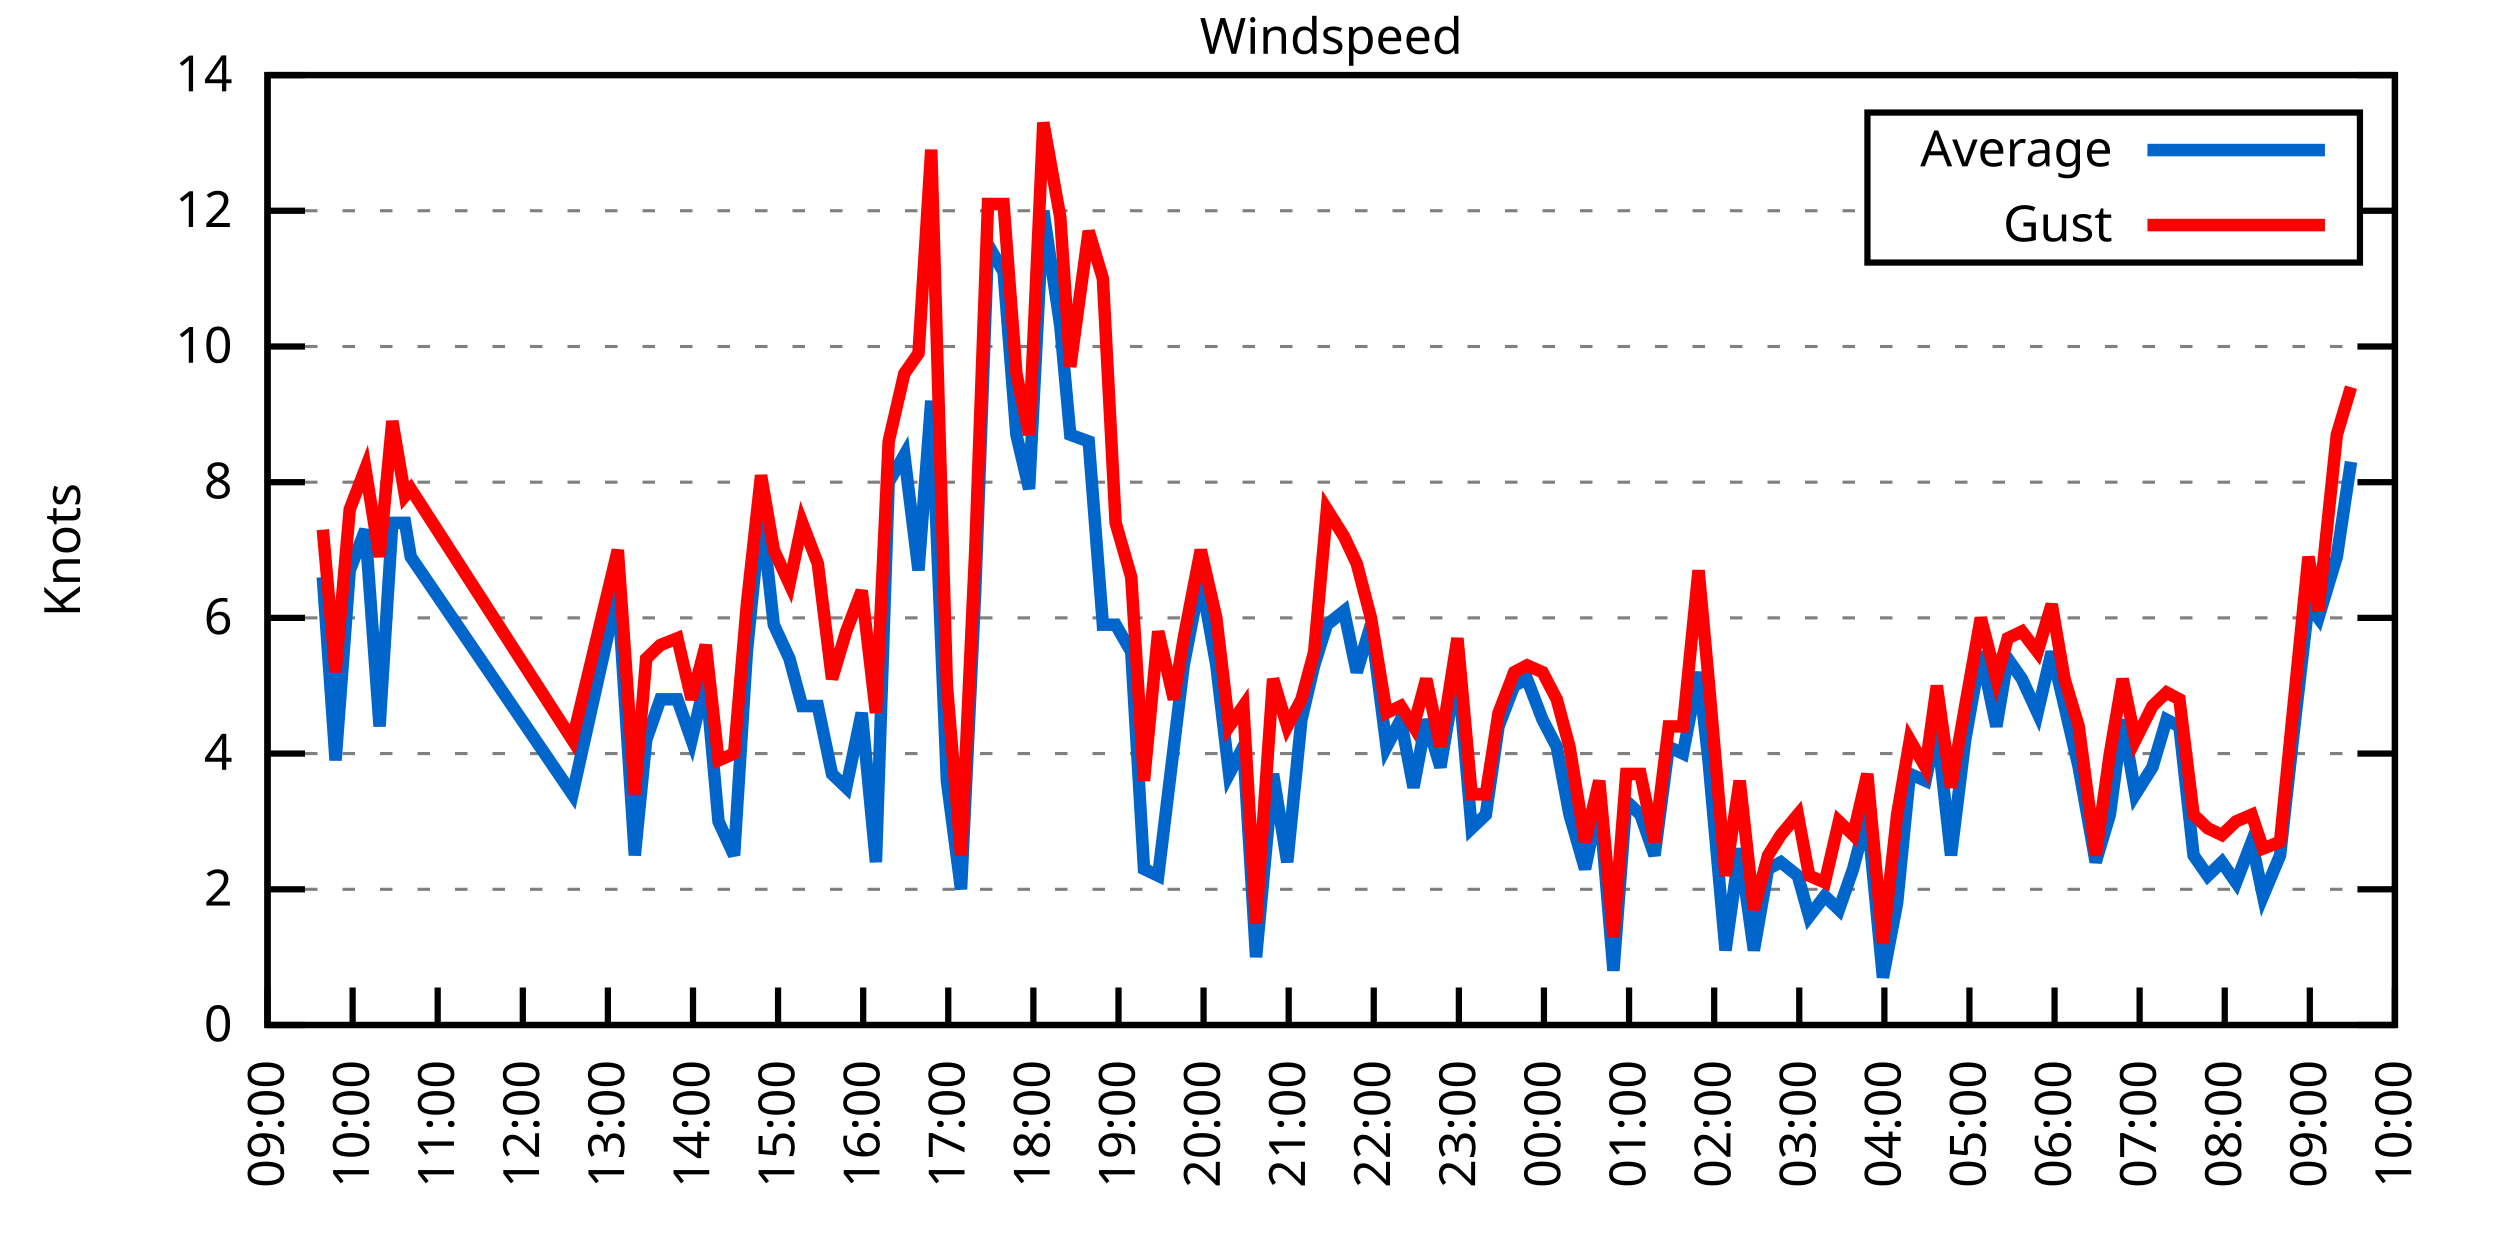
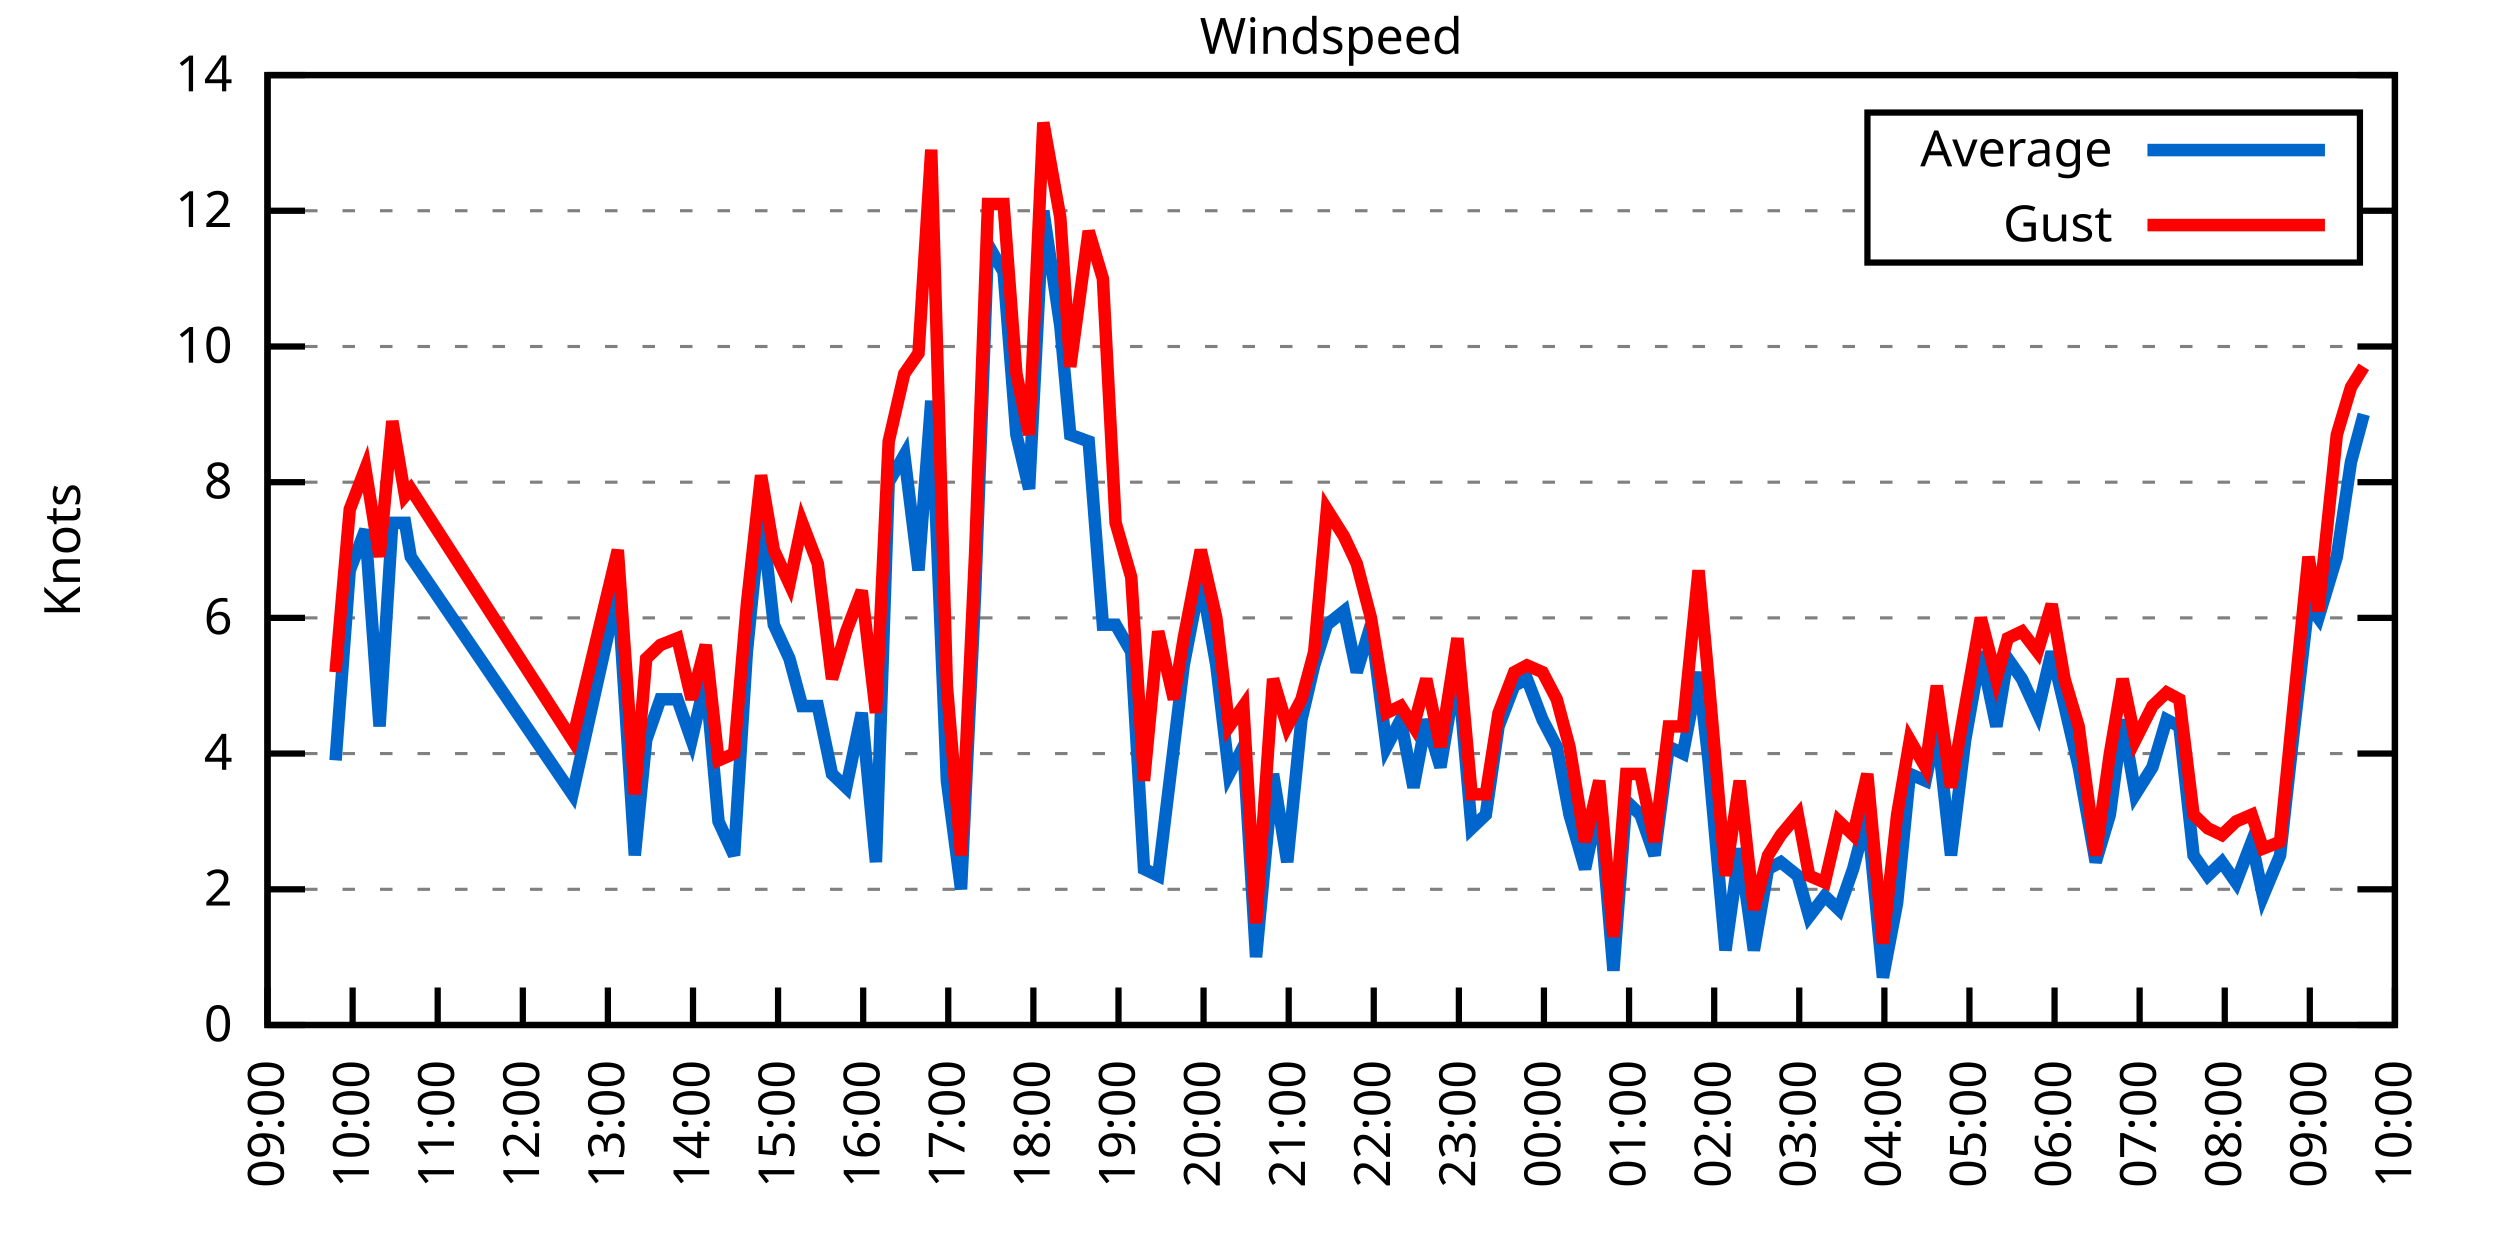
<svg xmlns="http://www.w3.org/2000/svg" xmlns:xlink="http://www.w3.org/1999/xlink" width="400" height="200" viewBox="0 0 400 200">
  <g id="gnuplot_canvas">
    <rect x="0" y="0" width="400" height="200" fill="none" />
    <defs>
      <circle id="gpDot" r="0.5" stroke-width="0.5" stroke="currentColor" />
      <path id="gpPt0" stroke-width="0.333" stroke="currentColor" d="M-1,0 h2 M0,-1 v2" />
      <path id="gpPt1" stroke-width="0.333" stroke="currentColor" d="M-1,-1 L1,1 M1,-1 L-1,1" />
      <path id="gpPt2" stroke-width="0.333" stroke="currentColor" d="M-1,0 L1,0 M0,-1 L0,1 M-1,-1 L1,1 M-1,1 L1,-1" />
      <rect id="gpPt3" stroke-width="0.333" stroke="currentColor" x="-1" y="-1" width="2" height="2" />
      <rect id="gpPt4" stroke-width="0.333" stroke="currentColor" fill="currentColor" x="-1" y="-1" width="2" height="2" />
      <circle id="gpPt5" stroke-width="0.333" stroke="currentColor" cx="0" cy="0" r="1" />
      <use xlink:href="#gpPt5" id="gpPt6" fill="currentColor" stroke="none" />
      <path id="gpPt7" stroke-width="0.333" stroke="currentColor" d="M0,-1.33 L-1.33,0.67 L1.33,0.67 z" />
      <use xlink:href="#gpPt7" id="gpPt8" fill="currentColor" stroke="none" />
      <use xlink:href="#gpPt7" id="gpPt9" stroke="currentColor" transform="rotate(180)" />
      <use xlink:href="#gpPt9" id="gpPt10" fill="currentColor" stroke="none" />
      <use xlink:href="#gpPt3" id="gpPt11" stroke="currentColor" transform="rotate(45)" />
      <use xlink:href="#gpPt11" id="gpPt12" fill="currentColor" stroke="none" />
      <path id="gpPt13" stroke-width="0.333" stroke="currentColor" d="M0,1.330 L1.265,0.411 L0.782,-1.067 L-0.782,-1.076 L-1.265,0.411 z" />
      <use xlink:href="#gpPt13" id="gpPt14" fill="currentColor" stroke="none" />
      <filter id="textbox" filterUnits="objectBoundingBox" x="0" y="0" height="1" width="1">
        <feFlood flood-color="white" flood-opacity="1" result="bgnd" />
        <feComposite in="SourceGraphic" in2="bgnd" operator="atop" />
      </filter>
      <filter id="greybox" filterUnits="objectBoundingBox" x="0" y="0" height="1" width="1">
        <feFlood flood-color="lightgrey" flood-opacity="1" result="grey" />
        <feComposite in="SourceGraphic" in2="grey" operator="atop" />
      </filter>
    </defs>
    <g fill="none" color="white" stroke="currentColor" stroke-width="1.00" stroke-linecap="butt" stroke-linejoin="miter">
</g>
    <g fill="none" color="black" stroke="currentColor" stroke-width="1.00" stroke-linecap="butt" stroke-linejoin="miter">
      <g stroke="none" shape-rendering="crispEdges">
        <polygon fill="rgb(255, 255, 255)" points="42.80,164.00 383.18,164.00 383.18,12.02 42.80,12.02 " />
      </g>
    </g>
    <g fill="none" color="black" stroke="currentColor" stroke-width="1.00" stroke-linecap="butt" stroke-linejoin="miter">
</g>
    <g fill="none" color="black" stroke="black" stroke-width="0.50" stroke-linecap="butt" stroke-linejoin="miter">
</g>
    <g fill="none" color="gray" stroke="currentColor" stroke-width="0.50" stroke-linecap="butt" stroke-linejoin="miter">
      <path stroke="gray" stroke-dasharray="2,4" class="gridline" d="M42.80,164.00 L383.19,164.00  " />
    </g>
    <g fill="none" color="gray" stroke="gray" stroke-width="1.00" stroke-linecap="butt" stroke-linejoin="miter">
</g>
    <g fill="none" color="black" stroke="currentColor" stroke-width="1.00" stroke-linecap="butt" stroke-linejoin="miter">
      <path stroke="black" d="M42.80,164.00 L48.80,164.00 M383.19,164.00 L377.19,164.00  " />
      <g transform="translate(37.20,166.60)" stroke="none" fill="black" font-family="Sans" font-size="8.00" text-anchor="end">
        <text>
          <tspan font-family="Sans"> 0</tspan>
        </text>
      </g>
    </g>
    <g fill="none" color="black" stroke="currentColor" stroke-width="1.00" stroke-linecap="butt" stroke-linejoin="miter">
</g>
    <g fill="none" color="black" stroke="black" stroke-width="0.50" stroke-linecap="butt" stroke-linejoin="miter">
</g>
    <g fill="none" color="gray" stroke="currentColor" stroke-width="0.50" stroke-linecap="butt" stroke-linejoin="miter">
      <path stroke="gray" stroke-dasharray="2,4" class="gridline" d="M42.80,142.29 L383.19,142.29  " />
    </g>
    <g fill="none" color="gray" stroke="gray" stroke-width="1.00" stroke-linecap="butt" stroke-linejoin="miter">
</g>
    <g fill="none" color="black" stroke="currentColor" stroke-width="1.00" stroke-linecap="butt" stroke-linejoin="miter">
      <path stroke="black" d="M42.80,142.29 L48.80,142.29 M383.19,142.29 L377.19,142.29  " />
      <g transform="translate(37.20,144.89)" stroke="none" fill="black" font-family="Sans" font-size="8.00" text-anchor="end">
        <text>
          <tspan font-family="Sans"> 2</tspan>
        </text>
      </g>
    </g>
    <g fill="none" color="black" stroke="currentColor" stroke-width="1.00" stroke-linecap="butt" stroke-linejoin="miter">
</g>
    <g fill="none" color="black" stroke="black" stroke-width="0.50" stroke-linecap="butt" stroke-linejoin="miter">
</g>
    <g fill="none" color="gray" stroke="currentColor" stroke-width="0.50" stroke-linecap="butt" stroke-linejoin="miter">
      <path stroke="gray" stroke-dasharray="2,4" class="gridline" d="M42.80,120.57 L383.19,120.57  " />
    </g>
    <g fill="none" color="gray" stroke="gray" stroke-width="1.00" stroke-linecap="butt" stroke-linejoin="miter">
</g>
    <g fill="none" color="black" stroke="currentColor" stroke-width="1.00" stroke-linecap="butt" stroke-linejoin="miter">
      <path stroke="black" d="M42.80,120.57 L48.80,120.57 M383.19,120.57 L377.19,120.57  " />
      <g transform="translate(37.20,123.17)" stroke="none" fill="black" font-family="Sans" font-size="8.00" text-anchor="end">
        <text>
          <tspan font-family="Sans"> 4</tspan>
        </text>
      </g>
    </g>
    <g fill="none" color="black" stroke="currentColor" stroke-width="1.00" stroke-linecap="butt" stroke-linejoin="miter">
</g>
    <g fill="none" color="black" stroke="black" stroke-width="0.50" stroke-linecap="butt" stroke-linejoin="miter">
</g>
    <g fill="none" color="gray" stroke="currentColor" stroke-width="0.50" stroke-linecap="butt" stroke-linejoin="miter">
      <path stroke="gray" stroke-dasharray="2,4" class="gridline" d="M42.80,98.86 L383.19,98.86  " />
    </g>
    <g fill="none" color="gray" stroke="gray" stroke-width="1.00" stroke-linecap="butt" stroke-linejoin="miter">
</g>
    <g fill="none" color="black" stroke="currentColor" stroke-width="1.00" stroke-linecap="butt" stroke-linejoin="miter">
      <path stroke="black" d="M42.80,98.86 L48.80,98.86 M383.19,98.86 L377.19,98.86  " />
      <g transform="translate(37.20,101.46)" stroke="none" fill="black" font-family="Sans" font-size="8.00" text-anchor="end">
        <text>
          <tspan font-family="Sans"> 6</tspan>
        </text>
      </g>
    </g>
    <g fill="none" color="black" stroke="currentColor" stroke-width="1.00" stroke-linecap="butt" stroke-linejoin="miter">
</g>
    <g fill="none" color="black" stroke="black" stroke-width="0.50" stroke-linecap="butt" stroke-linejoin="miter">
</g>
    <g fill="none" color="gray" stroke="currentColor" stroke-width="0.50" stroke-linecap="butt" stroke-linejoin="miter">
      <path stroke="gray" stroke-dasharray="2,4" class="gridline" d="M42.80,77.15 L383.19,77.15  " />
    </g>
    <g fill="none" color="gray" stroke="gray" stroke-width="1.00" stroke-linecap="butt" stroke-linejoin="miter">
</g>
    <g fill="none" color="black" stroke="currentColor" stroke-width="1.00" stroke-linecap="butt" stroke-linejoin="miter">
      <path stroke="black" d="M42.80,77.15 L48.80,77.15 M383.19,77.15 L377.19,77.15  " />
      <g transform="translate(37.20,79.75)" stroke="none" fill="black" font-family="Sans" font-size="8.00" text-anchor="end">
        <text>
          <tspan font-family="Sans"> 8</tspan>
        </text>
      </g>
    </g>
    <g fill="none" color="black" stroke="currentColor" stroke-width="1.00" stroke-linecap="butt" stroke-linejoin="miter">
</g>
    <g fill="none" color="black" stroke="black" stroke-width="0.50" stroke-linecap="butt" stroke-linejoin="miter">
</g>
    <g fill="none" color="gray" stroke="currentColor" stroke-width="0.50" stroke-linecap="butt" stroke-linejoin="miter">
      <path stroke="gray" stroke-dasharray="2,4" class="gridline" d="M42.80,55.44 L383.19,55.44  " />
    </g>
    <g fill="none" color="gray" stroke="gray" stroke-width="1.00" stroke-linecap="butt" stroke-linejoin="miter">
</g>
    <g fill="none" color="black" stroke="currentColor" stroke-width="1.00" stroke-linecap="butt" stroke-linejoin="miter">
      <path stroke="black" d="M42.80,55.44 L48.80,55.44 M383.19,55.44 L377.19,55.44  " />
      <g transform="translate(37.20,58.04)" stroke="none" fill="black" font-family="Sans" font-size="8.00" text-anchor="end">
        <text>
          <tspan font-family="Sans"> 10</tspan>
        </text>
      </g>
    </g>
    <g fill="none" color="black" stroke="currentColor" stroke-width="1.00" stroke-linecap="butt" stroke-linejoin="miter">
</g>
    <g fill="none" color="black" stroke="black" stroke-width="0.50" stroke-linecap="butt" stroke-linejoin="miter">
</g>
    <g fill="none" color="gray" stroke="currentColor" stroke-width="0.50" stroke-linecap="butt" stroke-linejoin="miter">
      <path stroke="gray" stroke-dasharray="2,4" class="gridline" d="M42.80,33.72 L298.79,33.72 M377.59,33.72 L383.19,33.72  " />
    </g>
    <g fill="none" color="gray" stroke="gray" stroke-width="1.00" stroke-linecap="butt" stroke-linejoin="miter">
</g>
    <g fill="none" color="black" stroke="currentColor" stroke-width="1.00" stroke-linecap="butt" stroke-linejoin="miter">
      <path stroke="black" d="M42.80,33.72 L48.80,33.72 M383.19,33.72 L377.19,33.72  " />
      <g transform="translate(37.20,36.32)" stroke="none" fill="black" font-family="Sans" font-size="8.00" text-anchor="end">
        <text>
          <tspan font-family="Sans"> 12</tspan>
        </text>
      </g>
    </g>
    <g fill="none" color="black" stroke="currentColor" stroke-width="1.00" stroke-linecap="butt" stroke-linejoin="miter">
</g>
    <g fill="none" color="black" stroke="black" stroke-width="0.50" stroke-linecap="butt" stroke-linejoin="miter">
</g>
    <g fill="none" color="gray" stroke="currentColor" stroke-width="0.50" stroke-linecap="butt" stroke-linejoin="miter">
      <path stroke="gray" stroke-dasharray="2,4" class="gridline" d="M42.80,12.01 L383.19,12.01  " />
    </g>
    <g fill="none" color="gray" stroke="gray" stroke-width="1.00" stroke-linecap="butt" stroke-linejoin="miter">
</g>
    <g fill="none" color="black" stroke="currentColor" stroke-width="1.00" stroke-linecap="butt" stroke-linejoin="miter">
      <path stroke="black" d="M42.80,12.01 L48.80,12.01 M383.19,12.01 L377.19,12.01  " />
      <g transform="translate(37.20,14.61)" stroke="none" fill="black" font-family="Sans" font-size="8.00" text-anchor="end">
        <text>
          <tspan font-family="Sans"> 14</tspan>
        </text>
      </g>
    </g>
    <g fill="none" color="black" stroke="currentColor" stroke-width="1.00" stroke-linecap="butt" stroke-linejoin="miter">
      <path stroke="black" d="M42.80,164.00 L42.80,158.00  " />
      <g transform="translate(45.40,169.60) rotate(270.00)" stroke="none" fill="black" font-family="Sans" font-size="8.00" text-anchor="end">
        <text>
          <tspan font-family="Sans">09:00</tspan>
        </text>
      </g>
    </g>
    <g fill="none" color="black" stroke="currentColor" stroke-width="1.00" stroke-linecap="butt" stroke-linejoin="miter">
      <path stroke="black" d="M56.42,164.00 L56.42,158.00  " />
      <g transform="translate(59.02,169.60) rotate(270.00)" stroke="none" fill="black" font-family="Sans" font-size="8.00" text-anchor="end">
        <text>
          <tspan font-family="Sans">10:00</tspan>
        </text>
      </g>
    </g>
    <g fill="none" color="black" stroke="currentColor" stroke-width="1.00" stroke-linecap="butt" stroke-linejoin="miter">
      <path stroke="black" d="M70.03,164.00 L70.03,158.00  " />
      <g transform="translate(72.63,169.60) rotate(270.00)" stroke="none" fill="black" font-family="Sans" font-size="8.00" text-anchor="end">
        <text>
          <tspan font-family="Sans">11:00</tspan>
        </text>
      </g>
    </g>
    <g fill="none" color="black" stroke="currentColor" stroke-width="1.00" stroke-linecap="butt" stroke-linejoin="miter">
      <path stroke="black" d="M83.65,164.00 L83.65,158.00  " />
      <g transform="translate(86.25,169.60) rotate(270.00)" stroke="none" fill="black" font-family="Sans" font-size="8.00" text-anchor="end">
        <text>
          <tspan font-family="Sans">12:00</tspan>
        </text>
      </g>
    </g>
    <g fill="none" color="black" stroke="currentColor" stroke-width="1.00" stroke-linecap="butt" stroke-linejoin="miter">
      <path stroke="black" d="M97.26,164.00 L97.26,158.00  " />
      <g transform="translate(99.86,169.60) rotate(270.00)" stroke="none" fill="black" font-family="Sans" font-size="8.00" text-anchor="end">
        <text>
          <tspan font-family="Sans">13:00</tspan>
        </text>
      </g>
    </g>
    <g fill="none" color="black" stroke="currentColor" stroke-width="1.00" stroke-linecap="butt" stroke-linejoin="miter">
      <path stroke="black" d="M110.88,164.00 L110.88,158.00  " />
      <g transform="translate(113.48,169.60) rotate(270.00)" stroke="none" fill="black" font-family="Sans" font-size="8.00" text-anchor="end">
        <text>
          <tspan font-family="Sans">14:00</tspan>
        </text>
      </g>
    </g>
    <g fill="none" color="black" stroke="currentColor" stroke-width="1.00" stroke-linecap="butt" stroke-linejoin="miter">
      <path stroke="black" d="M124.49,164.00 L124.49,158.00  " />
      <g transform="translate(127.09,169.60) rotate(270.00)" stroke="none" fill="black" font-family="Sans" font-size="8.00" text-anchor="end">
        <text>
          <tspan font-family="Sans">15:00</tspan>
        </text>
      </g>
    </g>
    <g fill="none" color="black" stroke="currentColor" stroke-width="1.00" stroke-linecap="butt" stroke-linejoin="miter">
      <path stroke="black" d="M138.11,164.00 L138.11,158.00  " />
      <g transform="translate(140.71,169.60) rotate(270.00)" stroke="none" fill="black" font-family="Sans" font-size="8.00" text-anchor="end">
        <text>
          <tspan font-family="Sans">16:00</tspan>
        </text>
      </g>
    </g>
    <g fill="none" color="black" stroke="currentColor" stroke-width="1.00" stroke-linecap="butt" stroke-linejoin="miter">
      <path stroke="black" d="M151.72,164.00 L151.72,158.00  " />
      <g transform="translate(154.32,169.60) rotate(270.00)" stroke="none" fill="black" font-family="Sans" font-size="8.00" text-anchor="end">
        <text>
          <tspan font-family="Sans">17:00</tspan>
        </text>
      </g>
    </g>
    <g fill="none" color="black" stroke="currentColor" stroke-width="1.00" stroke-linecap="butt" stroke-linejoin="miter">
      <path stroke="black" d="M165.34,164.00 L165.34,158.00  " />
      <g transform="translate(167.94,169.60) rotate(270.00)" stroke="none" fill="black" font-family="Sans" font-size="8.00" text-anchor="end">
        <text>
          <tspan font-family="Sans">18:00</tspan>
        </text>
      </g>
    </g>
    <g fill="none" color="black" stroke="currentColor" stroke-width="1.00" stroke-linecap="butt" stroke-linejoin="miter">
      <path stroke="black" d="M178.96,164.00 L178.96,158.00  " />
      <g transform="translate(181.56,169.60) rotate(270.00)" stroke="none" fill="black" font-family="Sans" font-size="8.00" text-anchor="end">
        <text>
          <tspan font-family="Sans">19:00</tspan>
        </text>
      </g>
    </g>
    <g fill="none" color="black" stroke="currentColor" stroke-width="1.00" stroke-linecap="butt" stroke-linejoin="miter">
      <path stroke="black" d="M192.57,164.00 L192.57,158.00  " />
      <g transform="translate(195.17,169.60) rotate(270.00)" stroke="none" fill="black" font-family="Sans" font-size="8.00" text-anchor="end">
        <text>
          <tspan font-family="Sans">20:00</tspan>
        </text>
      </g>
    </g>
    <g fill="none" color="black" stroke="currentColor" stroke-width="1.00" stroke-linecap="butt" stroke-linejoin="miter">
      <path stroke="black" d="M206.19,164.00 L206.19,158.00  " />
      <g transform="translate(208.79,169.60) rotate(270.00)" stroke="none" fill="black" font-family="Sans" font-size="8.00" text-anchor="end">
        <text>
          <tspan font-family="Sans">21:00</tspan>
        </text>
      </g>
    </g>
    <g fill="none" color="black" stroke="currentColor" stroke-width="1.00" stroke-linecap="butt" stroke-linejoin="miter">
      <path stroke="black" d="M219.80,164.00 L219.80,158.00  " />
      <g transform="translate(222.40,169.60) rotate(270.00)" stroke="none" fill="black" font-family="Sans" font-size="8.00" text-anchor="end">
        <text>
          <tspan font-family="Sans">22:00</tspan>
        </text>
      </g>
    </g>
    <g fill="none" color="black" stroke="currentColor" stroke-width="1.00" stroke-linecap="butt" stroke-linejoin="miter">
      <path stroke="black" d="M233.42,164.00 L233.42,158.00  " />
      <g transform="translate(236.02,169.60) rotate(270.00)" stroke="none" fill="black" font-family="Sans" font-size="8.00" text-anchor="end">
        <text>
          <tspan font-family="Sans">23:00</tspan>
        </text>
      </g>
    </g>
    <g fill="none" color="black" stroke="currentColor" stroke-width="1.00" stroke-linecap="butt" stroke-linejoin="miter">
      <path stroke="black" d="M247.03,164.00 L247.03,158.00  " />
      <g transform="translate(249.63,169.60) rotate(270.00)" stroke="none" fill="black" font-family="Sans" font-size="8.00" text-anchor="end">
        <text>
          <tspan font-family="Sans">00:00</tspan>
        </text>
      </g>
    </g>
    <g fill="none" color="black" stroke="currentColor" stroke-width="1.00" stroke-linecap="butt" stroke-linejoin="miter">
      <path stroke="black" d="M260.65,164.00 L260.65,158.00  " />
      <g transform="translate(263.25,169.60) rotate(270.00)" stroke="none" fill="black" font-family="Sans" font-size="8.00" text-anchor="end">
        <text>
          <tspan font-family="Sans">01:00</tspan>
        </text>
      </g>
    </g>
    <g fill="none" color="black" stroke="currentColor" stroke-width="1.00" stroke-linecap="butt" stroke-linejoin="miter">
      <path stroke="black" d="M274.27,164.00 L274.27,158.00  " />
      <g transform="translate(276.87,169.60) rotate(270.00)" stroke="none" fill="black" font-family="Sans" font-size="8.00" text-anchor="end">
        <text>
          <tspan font-family="Sans">02:00</tspan>
        </text>
      </g>
    </g>
    <g fill="none" color="black" stroke="currentColor" stroke-width="1.00" stroke-linecap="butt" stroke-linejoin="miter">
      <path stroke="black" d="M287.88,164.00 L287.88,158.00  " />
      <g transform="translate(290.48,169.60) rotate(270.00)" stroke="none" fill="black" font-family="Sans" font-size="8.00" text-anchor="end">
        <text>
          <tspan font-family="Sans">03:00</tspan>
        </text>
      </g>
    </g>
    <g fill="none" color="black" stroke="currentColor" stroke-width="1.00" stroke-linecap="butt" stroke-linejoin="miter">
      <path stroke="black" d="M301.50,164.00 L301.50,158.00  " />
      <g transform="translate(304.10,169.60) rotate(270.00)" stroke="none" fill="black" font-family="Sans" font-size="8.00" text-anchor="end">
        <text>
          <tspan font-family="Sans">04:00</tspan>
        </text>
      </g>
    </g>
    <g fill="none" color="black" stroke="currentColor" stroke-width="1.00" stroke-linecap="butt" stroke-linejoin="miter">
      <path stroke="black" d="M315.11,164.00 L315.11,158.00  " />
      <g transform="translate(317.71,169.60) rotate(270.00)" stroke="none" fill="black" font-family="Sans" font-size="8.00" text-anchor="end">
        <text>
          <tspan font-family="Sans">05:00</tspan>
        </text>
      </g>
    </g>
    <g fill="none" color="black" stroke="currentColor" stroke-width="1.00" stroke-linecap="butt" stroke-linejoin="miter">
      <path stroke="black" d="M328.73,164.00 L328.73,158.00  " />
      <g transform="translate(331.33,169.60) rotate(270.00)" stroke="none" fill="black" font-family="Sans" font-size="8.00" text-anchor="end">
        <text>
          <tspan font-family="Sans">06:00</tspan>
        </text>
      </g>
    </g>
    <g fill="none" color="black" stroke="currentColor" stroke-width="1.00" stroke-linecap="butt" stroke-linejoin="miter">
      <path stroke="black" d="M342.34,164.00 L342.34,158.00  " />
      <g transform="translate(344.94,169.60) rotate(270.00)" stroke="none" fill="black" font-family="Sans" font-size="8.00" text-anchor="end">
        <text>
          <tspan font-family="Sans">07:00</tspan>
        </text>
      </g>
    </g>
    <g fill="none" color="black" stroke="currentColor" stroke-width="1.00" stroke-linecap="butt" stroke-linejoin="miter">
      <path stroke="black" d="M355.96,164.00 L355.96,158.00  " />
      <g transform="translate(358.56,169.60) rotate(270.00)" stroke="none" fill="black" font-family="Sans" font-size="8.00" text-anchor="end">
        <text>
          <tspan font-family="Sans">08:00</tspan>
        </text>
      </g>
    </g>
    <g fill="none" color="black" stroke="currentColor" stroke-width="1.00" stroke-linecap="butt" stroke-linejoin="miter">
      <path stroke="black" d="M369.57,164.00 L369.57,158.00  " />
      <g transform="translate(372.17,169.60) rotate(270.00)" stroke="none" fill="black" font-family="Sans" font-size="8.00" text-anchor="end">
        <text>
          <tspan font-family="Sans">09:00</tspan>
        </text>
      </g>
    </g>
    <g fill="none" color="black" stroke="currentColor" stroke-width="1.00" stroke-linecap="butt" stroke-linejoin="miter">
      <path stroke="black" d="M383.19,164.00 L383.19,158.00  " />
      <g transform="translate(385.79,169.60) rotate(270.00)" stroke="none" fill="black" font-family="Sans" font-size="8.00" text-anchor="end">
        <text>
          <tspan font-family="Sans">10:00</tspan>
        </text>
      </g>
    </g>
    <g fill="none" color="black" stroke="currentColor" stroke-width="1.00" stroke-linecap="butt" stroke-linejoin="miter">
</g>
    <g fill="none" color="black" stroke="currentColor" stroke-width="1.00" stroke-linecap="butt" stroke-linejoin="miter">
      <path stroke="black" d="M42.80,12.01 L42.80,164.00 L383.19,164.00 L383.19,12.01 L42.80,12.01 Z  " />
    </g>
    <g fill="none" color="black" stroke="currentColor" stroke-width="1.00" stroke-linecap="butt" stroke-linejoin="miter">
</g>
    <g fill="none" color="black" stroke="currentColor" stroke-width="1.00" stroke-linecap="butt" stroke-linejoin="miter">
      <path stroke="black" d="M298.79,42.01 L298.79,18.01 L377.59,18.01 L377.59,42.01 L298.79,42.01 Z  " />
    </g>
    <g id="Windspeed_plot_1">
      <g fill="none" color="white" stroke="black" stroke-width="2.00" stroke-linecap="butt" stroke-linejoin="miter">
</g>
      <g fill="none" color="black" stroke="currentColor" stroke-width="2.00" stroke-linecap="butt" stroke-linejoin="miter">
        <g transform="translate(337.99,26.61)" stroke="none" fill="black" font-family="Sans" font-size="8.00" text-anchor="end">
          <text>
            <tspan font-family="Sans">Average</tspan>
          </text>
        </g>
      </g>
      <g fill="none" color="black" stroke="currentColor" stroke-width="2.00" stroke-linecap="butt" stroke-linejoin="miter">
-         <path stroke="rgb(  0, 102, 204)" d="M343.59,24.01 L371.99,24.01 M51.65,92.35 L53.69,121.66 L55.96,91.26 L58.46,84.75 L60.73,116.23 L62.77,83.66   L64.81,83.66 L65.72,89.09 L91.59,127.09 L98.85,94.52 L101.57,136.86 L103.39,118.40 L105.66,111.89 L108.38,111.89   L110.65,118.40 L112.92,108.63 L114.96,131.43 L117.46,136.86 L119.50,104.29 L121.77,81.49 L123.81,99.95 L126.31,105.38   L128.35,112.97 L130.85,112.97 L133.12,123.83 L135.39,126.00 L137.88,114.06 L140.15,137.94 L142.19,77.15 L144.69,72.81   L146.96,91.26 L149.00,64.12 L151.50,124.92 L153.77,142.29 L156.04,94.52 L158.08,39.15 L160.57,43.49 L162.62,69.55   L164.66,78.23 L166.93,33.72 L169.65,52.18 L171.24,69.55 L174.19,70.63 L176.46,99.95 L178.50,99.95 L181.00,104.29   L183.04,139.03 L185.31,140.12 L187.81,119.49 L189.39,106.46 L192.12,92.35 L194.61,106.46 L196.66,123.83 L198.93,119.49   L200.97,153.14 L203.69,123.83 L205.96,137.94 L208.23,115.15 L210.27,106.46 L212.31,99.95 L215.04,97.78 L217.08,107.55   L219.35,99.95 L221.85,119.49 L224.11,115.15 L226.16,126.00 L228.20,115.15 L230.47,122.75 L233.19,106.46 L235.46,132.52   L237.73,130.35 L239.77,116.23 L242.27,109.72 L244.31,108.63 L246.81,115.15 L249.08,119.49 L251.12,130.35 L253.61,139.03   L255.88,128.17 L258.15,155.31 L260.20,128.17 L262.47,130.35 L264.73,136.86 L267.00,119.49 L269.27,120.57 L271.77,107.55   L273.36,121.66 L276.08,152.06 L278.35,135.77 L280.62,152.06 L282.89,139.03 L284.93,137.94 L287.65,140.12 L289.47,146.63   L291.97,143.37 L294.23,145.54 L296.50,139.03 L298.77,130.35 L301.27,156.40 L303.54,144.46 L305.58,123.83 L308.08,124.92   L309.89,116.23 L312.16,136.86 L314.43,118.40 L316.93,104.29 L319.42,116.23 L321.24,105.38 L323.51,108.63 L326.00,114.06   L328.27,104.29 L330.32,112.97 L332.59,122.75 L335.31,137.94 L337.58,130.35 L339.62,115.15 L341.66,127.09 L344.39,122.75   L346.65,115.15 L348.70,116.23 L350.97,136.86 L353.24,140.12 L355.50,137.94 L357.77,141.20 L360.27,134.69 L362.09,143.37   L364.81,136.86 L366.85,118.40 L369.35,96.69 L370.94,98.86 L373.89,89.09 L376.16,73.89  " />
+         <path stroke="rgb(  0, 102, 204)" d="M343.59,24.01 L371.99,24.01 M53.69,121.66 L55.96,91.26 L58.46,84.75 L60.73,116.23 L62.77,83.66 L64.81,83.66   L65.72,89.09 L91.59,127.09 L98.85,94.52 L101.57,136.86 L103.39,118.40 L105.66,111.89 L108.38,111.89 L110.65,118.40   L112.92,108.63 L114.96,131.43 L117.46,136.86 L119.50,104.29 L121.77,81.49 L123.81,99.95 L126.31,105.38 L128.35,112.97   L130.85,112.97 L133.12,123.83 L135.39,126.00 L137.88,114.06 L140.15,137.94 L142.19,77.15 L144.69,72.81 L146.96,91.26   L149.00,64.12 L151.50,124.92 L153.77,142.29 L156.04,94.52 L158.08,39.15 L160.57,43.49 L162.62,69.55 L164.66,78.23   L166.93,33.72 L169.65,52.18 L171.24,69.55 L174.19,70.63 L176.46,99.95 L178.50,99.95 L181.00,104.29 L183.04,139.03   L185.31,140.12 L187.81,119.49 L189.39,106.46 L192.12,92.35 L194.61,106.46 L196.66,123.83 L198.93,119.49 L200.97,153.14   L203.69,123.83 L205.96,137.94 L208.23,115.15 L210.27,106.46 L212.31,99.95 L215.04,97.78 L217.08,107.55 L219.35,99.95   L221.85,119.49 L224.11,115.15 L226.16,126.00 L228.20,115.15 L230.47,122.75 L233.19,106.46 L235.46,132.52 L237.73,130.35   L239.77,116.23 L242.27,109.72 L244.31,108.63 L246.81,115.15 L249.08,119.49 L251.12,130.35 L253.61,139.03 L255.88,128.17   L258.15,155.31 L260.20,128.17 L262.47,130.35 L264.73,136.86 L267.00,119.49 L269.27,120.57 L271.77,107.55 L273.36,121.66   L276.08,152.06 L278.35,135.77 L280.62,152.06 L282.89,139.03 L284.93,137.94 L287.65,140.12 L289.47,146.63 L291.97,143.37   L294.23,145.54 L296.50,139.03 L298.77,130.35 L301.27,156.40 L303.54,144.46 L305.58,123.83 L308.08,124.92 L309.89,116.23   L312.16,136.86 L314.43,118.40 L316.93,104.29 L319.42,116.23 L321.24,105.38 L323.51,108.63 L326.00,114.06 L328.27,104.29   L330.32,112.97 L332.59,122.75 L335.31,137.94 L337.58,130.35 L339.62,115.15 L341.66,127.09 L344.39,122.75 L346.65,115.15   L348.70,116.23 L350.97,136.86 L353.24,140.12 L355.50,137.94 L357.77,141.20 L360.27,134.69 L362.09,143.37 L364.81,136.86   L366.85,118.40 L369.35,96.69 L370.94,98.86 L373.89,89.09 L376.16,73.89 L378.20,66.29  " />
      </g>
    </g>
    <g id="Windspeed_plot_2">
      <g fill="none" color="black" stroke="currentColor" stroke-width="2.00" stroke-linecap="butt" stroke-linejoin="miter">
        <g transform="translate(337.99,38.61)" stroke="none" fill="black" font-family="Sans" font-size="8.00" text-anchor="end">
          <text>
            <tspan font-family="Sans">Gust</tspan>
          </text>
        </g>
      </g>
      <g fill="none" color="black" stroke="currentColor" stroke-width="2.00" stroke-linecap="butt" stroke-linejoin="miter">
-         <path stroke="rgb(255,   0,   0)" d="M343.59,36.01 L371.99,36.01 M51.65,84.75 L53.69,107.55 L55.96,81.49 L58.46,74.98 L60.73,89.09 L62.77,67.38   L64.81,79.32 L65.72,78.23 L91.59,118.40 L98.85,88.00 L101.57,127.09 L103.39,105.38 L105.66,103.20 L108.38,102.12   L110.65,111.89 L112.92,103.20 L114.96,121.66 L117.46,120.57 L119.50,96.69 L121.77,76.06 L123.81,88.00 L126.31,93.43   L128.35,83.66 L130.85,90.18 L133.12,108.63 L135.39,101.03 L137.88,94.52 L140.15,114.06 L142.19,70.63 L144.69,59.78   L146.96,56.52 L149.00,23.95 L151.50,109.72 L153.77,136.86 L156.04,88.00 L158.08,32.64 L160.57,32.64 L162.62,59.78   L164.66,69.55 L166.93,19.61 L169.65,34.81 L171.24,58.69 L174.19,36.98 L176.46,44.58 L178.50,83.66 L181.00,92.35   L183.04,124.92 L185.31,101.03 L187.81,111.89 L189.39,102.12 L192.12,88.00 L194.61,98.86 L196.66,116.23 L198.93,112.97   L200.97,147.72 L203.69,108.63 L205.96,116.23 L208.23,111.89 L210.27,104.29 L212.31,81.49 L215.04,85.83 L217.08,90.18   L219.35,98.86 L221.85,114.06 L224.11,112.97 L226.16,116.23 L228.20,108.63 L230.47,119.49 L233.19,102.12 L235.46,127.09   L237.73,127.09 L239.77,114.06 L242.27,107.55 L244.31,106.46 L246.81,107.55 L249.08,111.89 L251.12,119.49 L253.61,134.69   L255.88,124.92 L258.15,149.89 L260.20,123.83 L262.47,123.83 L264.73,134.69 L267.00,116.23 L269.27,116.23 L271.77,91.26   L273.36,108.63 L276.08,140.12 L278.35,124.92 L280.62,145.54 L282.89,136.86 L284.93,133.60 L287.65,130.35 L289.47,140.12   L291.97,141.20 L294.23,131.43 L296.50,133.60 L298.77,123.83 L301.27,150.97 L303.54,130.35 L305.58,118.40 L308.08,122.75   L309.89,109.72 L312.16,126.00 L314.43,112.97 L316.93,98.86 L319.42,108.63 L321.24,102.12 L323.51,101.03 L326.00,104.29   L328.27,96.69 L330.32,108.63 L332.59,116.23 L335.31,136.86 L337.58,120.57 L339.62,108.63 L341.66,118.40 L344.39,112.97   L346.65,110.80 L348.70,111.89 L350.97,130.35 L353.24,132.52 L355.50,133.60 L357.77,131.43 L360.27,130.35 L362.09,135.77   L364.81,134.69 L366.85,114.06 L369.35,89.09 L370.94,97.78 L373.89,69.55 L376.16,61.95  " />
+         <path stroke="rgb(255,   0,   0)" d="M343.59,36.01 L371.99,36.01 M53.69,107.55 L55.96,81.49 L58.46,74.98 L60.73,89.09 L62.77,67.38 L64.81,79.32   L65.72,78.23 L91.59,118.40 L98.85,88.00 L101.57,127.09 L103.39,105.38 L105.66,103.20 L108.38,102.12 L110.65,111.89   L112.92,103.20 L114.96,121.66 L117.46,120.57 L119.50,96.69 L121.77,76.06 L123.81,88.00 L126.31,93.43 L128.35,83.66   L130.85,90.18 L133.12,108.63 L135.39,101.03 L137.88,94.52 L140.15,114.06 L142.19,70.63 L144.69,59.78 L146.96,56.52   L149.00,23.95 L151.50,109.72 L153.77,136.86 L156.04,88.00 L158.08,32.64 L160.57,32.64 L162.62,59.78 L164.66,69.55   L166.93,19.61 L169.65,34.81 L171.24,58.69 L174.19,36.98 L176.46,44.58 L178.50,83.66 L181.00,92.35 L183.04,124.92   L185.31,101.03 L187.81,111.89 L189.39,102.12 L192.12,88.00 L194.61,98.86 L196.66,116.23 L198.93,112.97 L200.97,147.72   L203.69,108.63 L205.96,116.23 L208.23,111.89 L210.27,104.29 L212.31,81.49 L215.04,85.83 L217.08,90.18 L219.35,98.86   L221.85,114.06 L224.11,112.97 L226.16,116.23 L228.20,108.63 L230.47,119.49 L233.19,102.12 L235.46,127.09 L237.73,127.09   L239.77,114.06 L242.27,107.55 L244.31,106.46 L246.81,107.55 L249.08,111.89 L251.12,119.49 L253.61,134.69 L255.88,124.92   L258.15,149.89 L260.20,123.83 L262.47,123.83 L264.73,134.69 L267.00,116.23 L269.27,116.23 L271.77,91.26 L273.36,108.63   L276.08,140.12 L278.35,124.92 L280.62,145.54 L282.89,136.86 L284.93,133.60 L287.65,130.35 L289.47,140.12 L291.97,141.20   L294.23,131.43 L296.50,133.60 L298.77,123.83 L301.27,150.97 L303.54,130.35 L305.58,118.40 L308.08,122.75 L309.89,109.72   L312.16,126.00 L314.43,112.97 L316.93,98.86 L319.42,108.63 L321.24,102.12 L323.51,101.03 L326.00,104.29 L328.27,96.69   L330.32,108.63 L332.59,116.23 L335.31,136.86 L337.58,120.57 L339.62,108.63 L341.66,118.40 L344.39,112.97 L346.65,110.80   L348.70,111.89 L350.97,130.35 L353.24,132.52 L355.50,133.60 L357.77,131.43 L360.27,130.35 L362.09,135.77 L364.81,134.69   L366.85,114.06 L369.35,89.09 L370.94,97.78 L373.89,69.55 L376.16,61.95 L378.20,58.69  " />
      </g>
    </g>
    <g fill="none" color="black" stroke="currentColor" stroke-width="2.00" stroke-linecap="butt" stroke-linejoin="miter">
</g>
    <g fill="none" color="black" stroke="black" stroke-width="1.00" stroke-linecap="butt" stroke-linejoin="miter">
</g>
    <g fill="none" color="black" stroke="currentColor" stroke-width="1.00" stroke-linecap="butt" stroke-linejoin="miter">
      <path stroke="black" d="M42.80,12.01 L42.80,164.00 L383.19,164.00 L383.19,12.01 L42.80,12.01 Z  " />
      <g transform="translate(12.80,88.01) rotate(270.00)" stroke="none" fill="black" font-family="Sans" font-size="8.00" text-anchor="middle">
        <text>
          <tspan font-family="Sans">Knots</tspan>
        </text>
      </g>
    </g>
    <g fill="none" color="black" stroke="currentColor" stroke-width="1.00" stroke-linecap="butt" stroke-linejoin="miter">
</g>
    <g fill="none" color="black" stroke="currentColor" stroke-width="1.00" stroke-linecap="butt" stroke-linejoin="miter">
      <g transform="translate(212.99,8.61)" stroke="none" fill="black" font-family="Sans" font-size="8.00" text-anchor="middle">
        <text>
          <tspan font-family="Sans">Windspeed</tspan>
        </text>
      </g>
    </g>
    <g fill="none" color="black" stroke="currentColor" stroke-width="1.00" stroke-linecap="butt" stroke-linejoin="miter">
</g>
  </g>
</svg>
